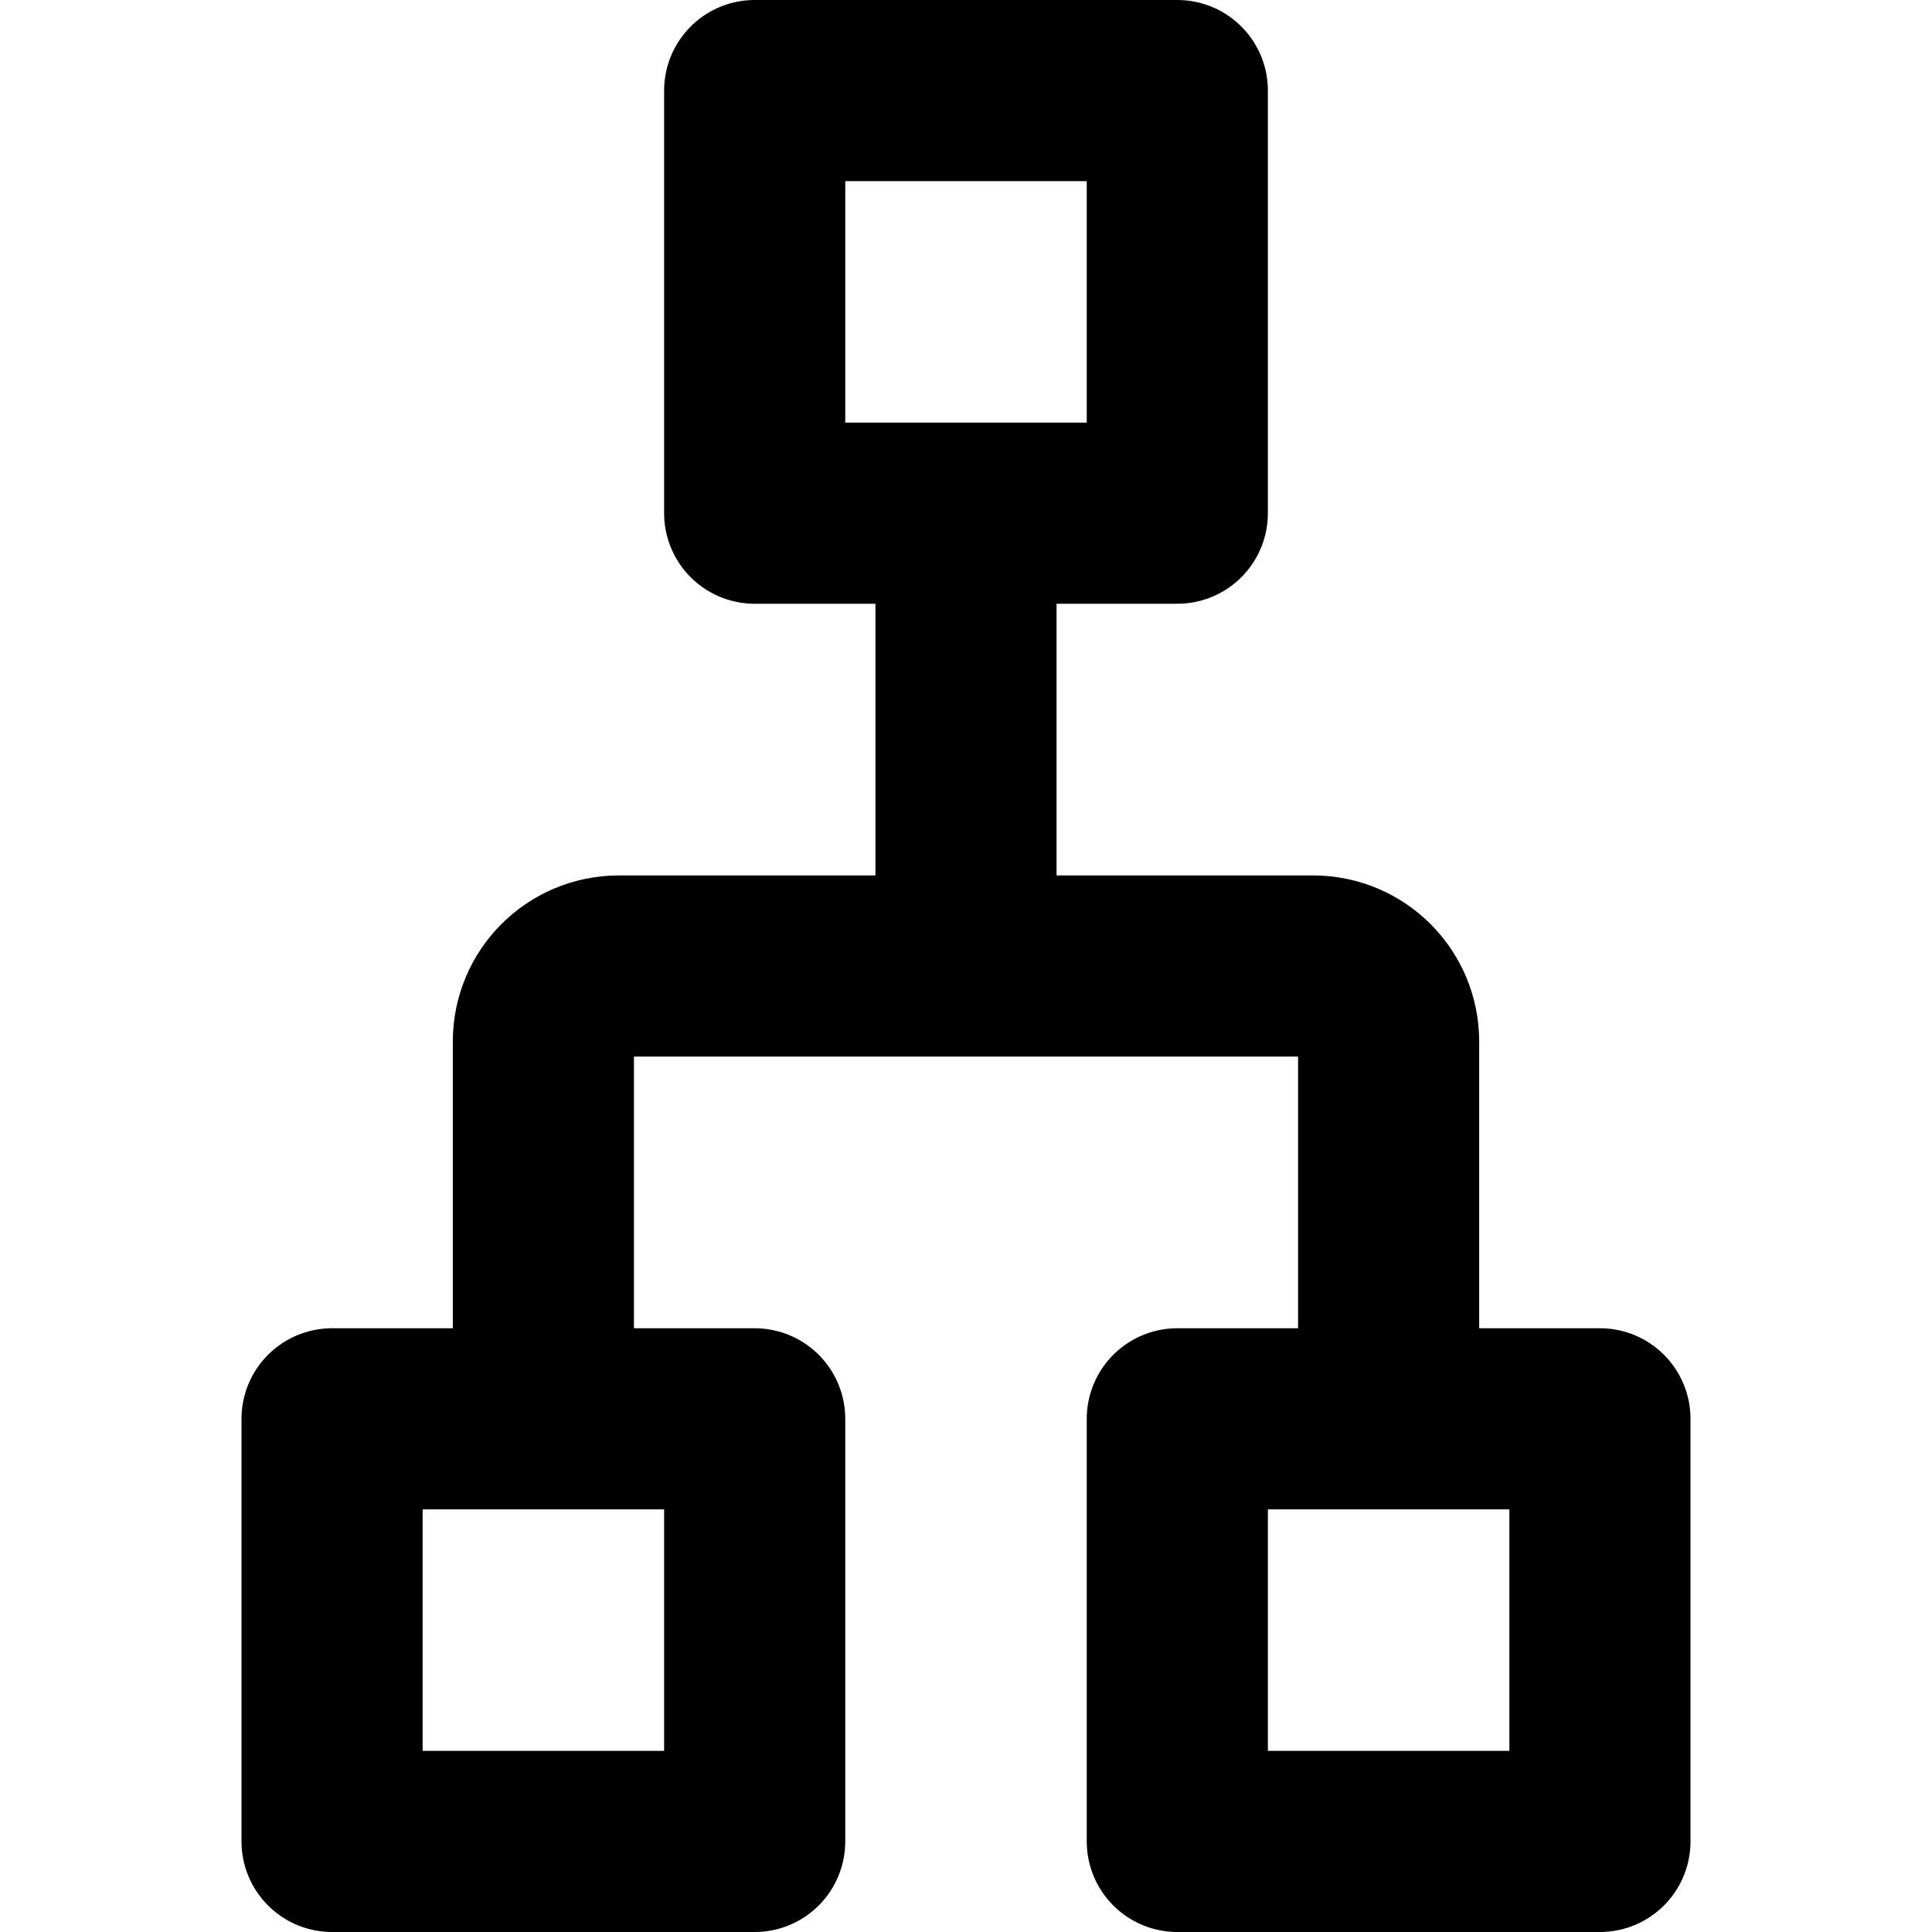
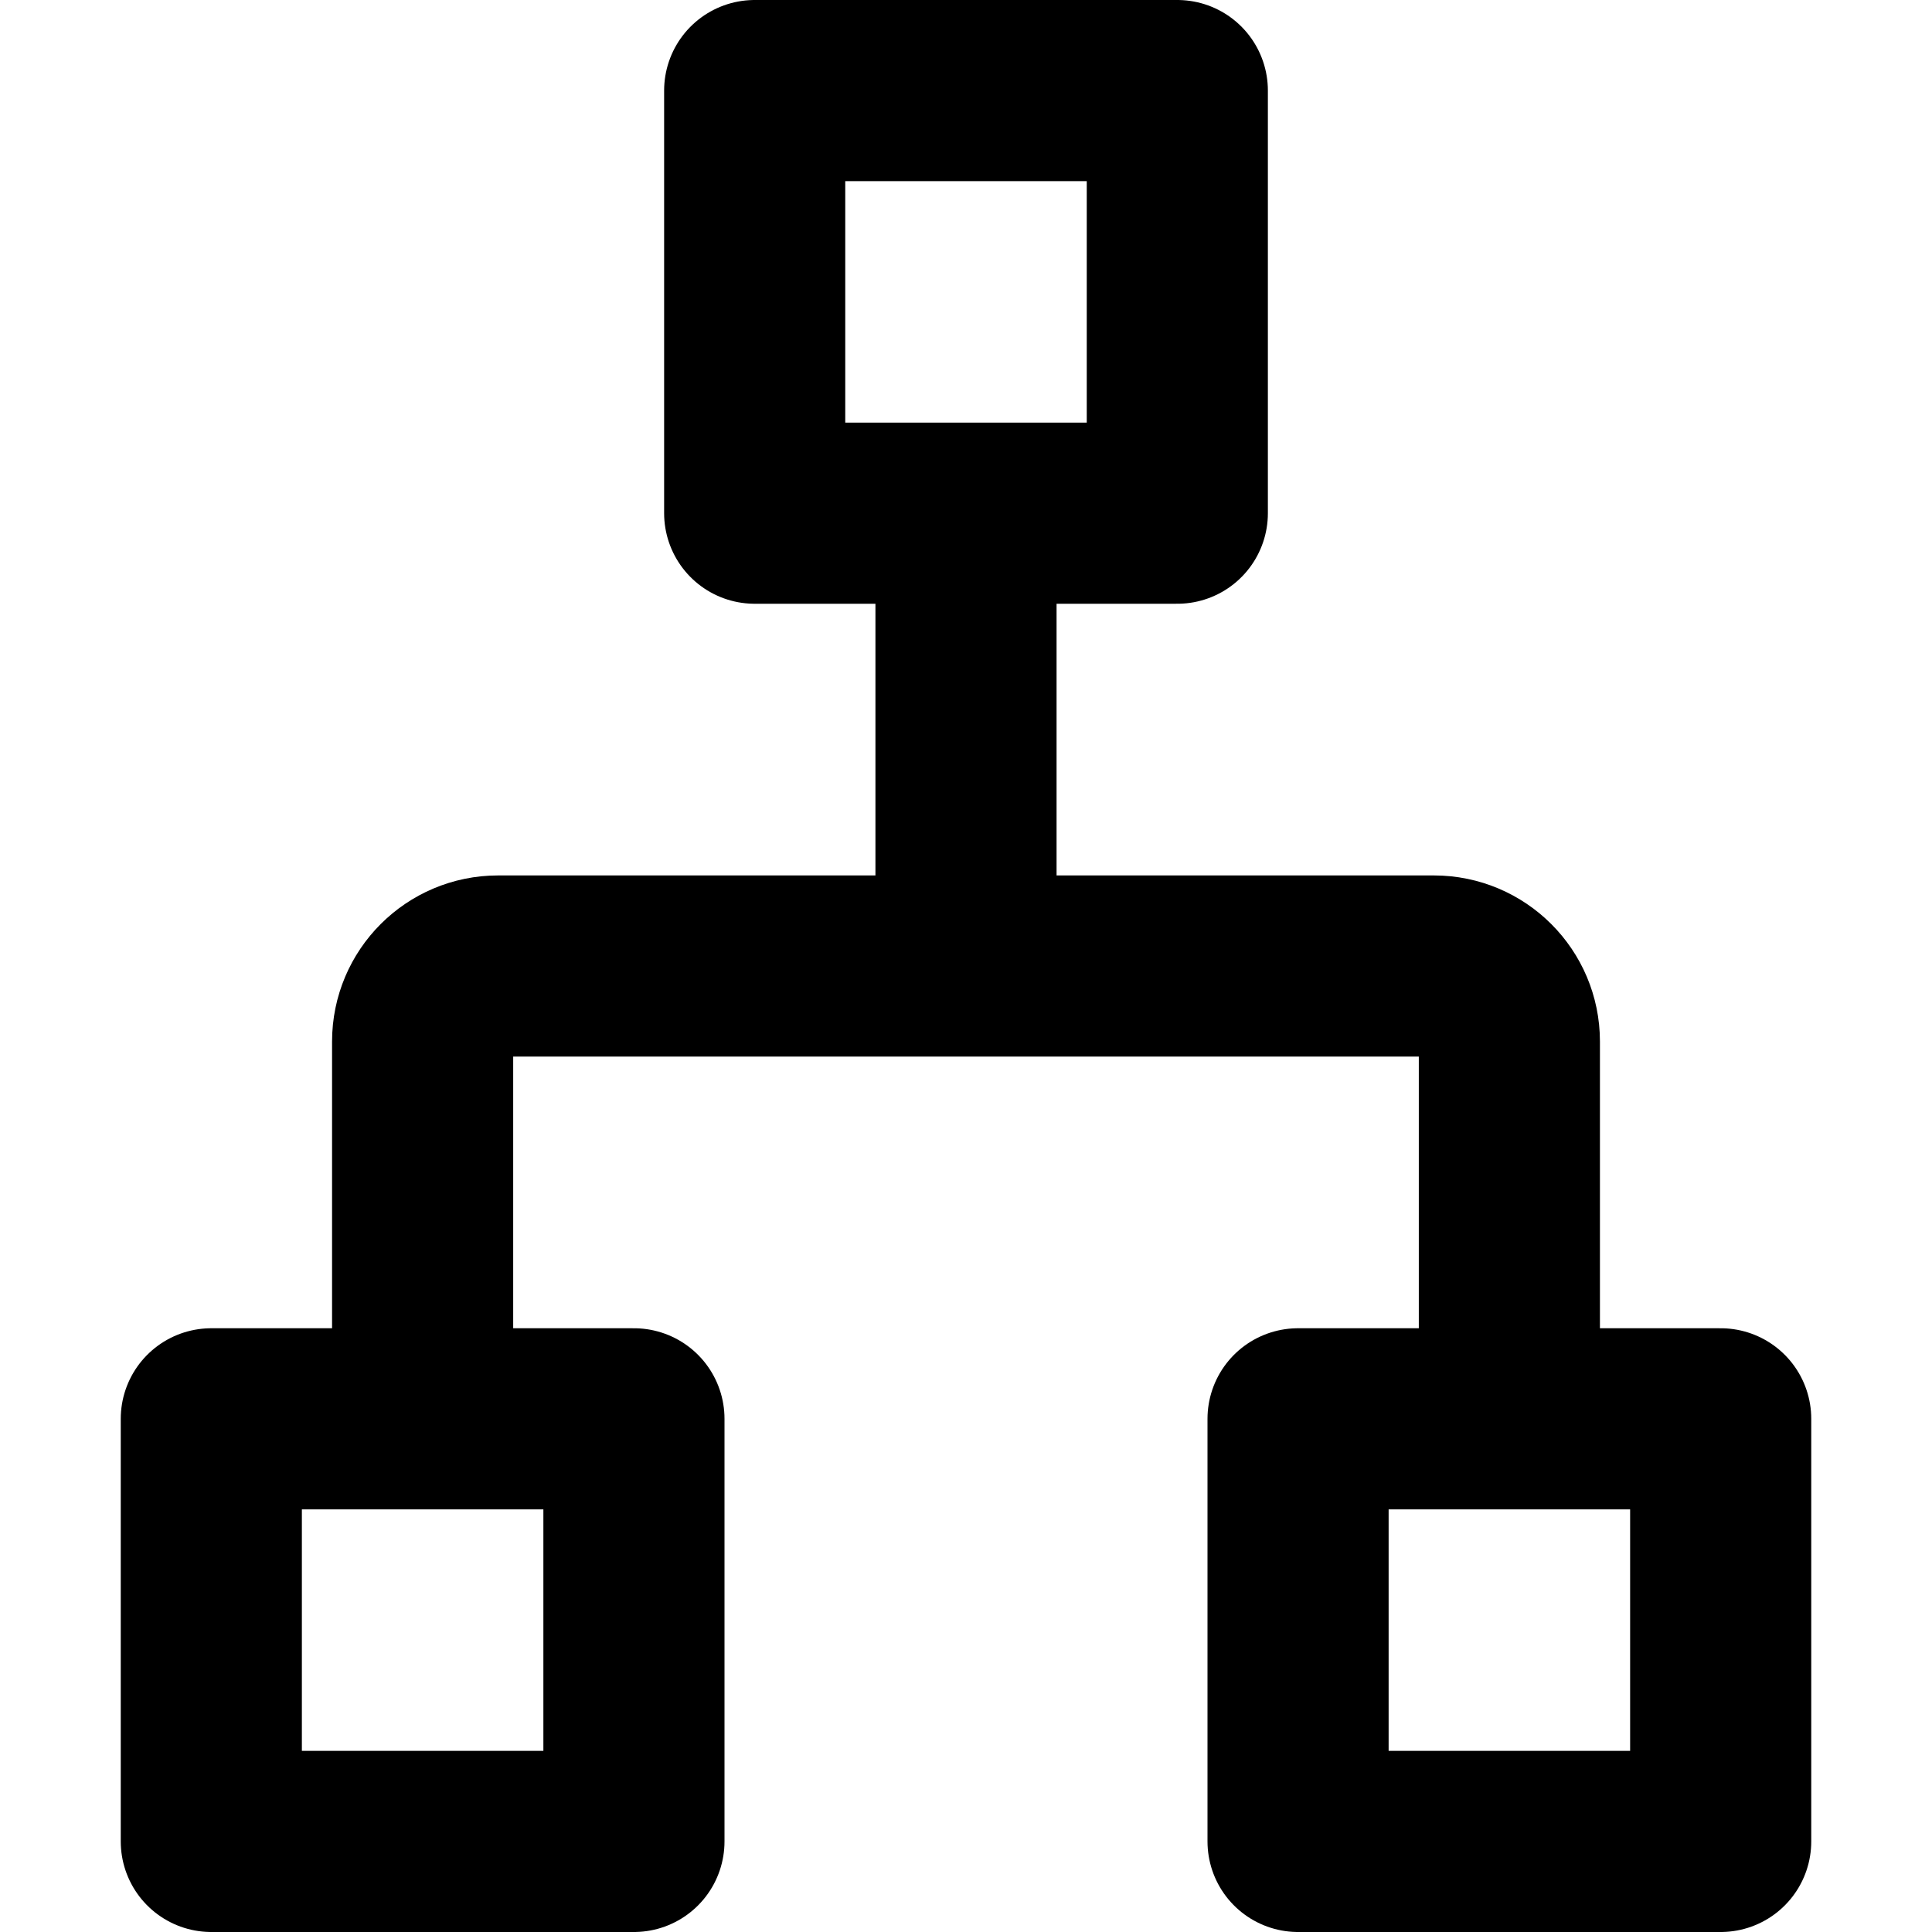
<svg width="16" height="16" fill="none" viewBox="0 0 16 16">
-   <path stroke="currentcolor" stroke-linejoin="round" stroke-width="1.5" d="M8 4.25h1.75V.75h-3.5v3.5zm0 0V8m0 0H5.125a.625.625 0 0 0-.625.625v3.125M8 8h2.875c.345 0 .625.28.625.625v3.125m-7 0H2.75v3.5h3.5v-3.5zm7 0H9.75v3.5h3.5v-3.5z" />
+   <path stroke="currentcolor" stroke-linejoin="round" stroke-width="1.5" d="M8 4.25h1.75V.75h-3.5v3.5zm0 0V8m0 0H4.125a.625.625 0 0 0-.625.625v3.125M8 8h3.875c.345 0 .625.28.625.625v3.125m-9 0H1.75v3.5h3.5v-3.5zm9 0h-1.75v3.5h3.5v-3.5z" />
</svg>
